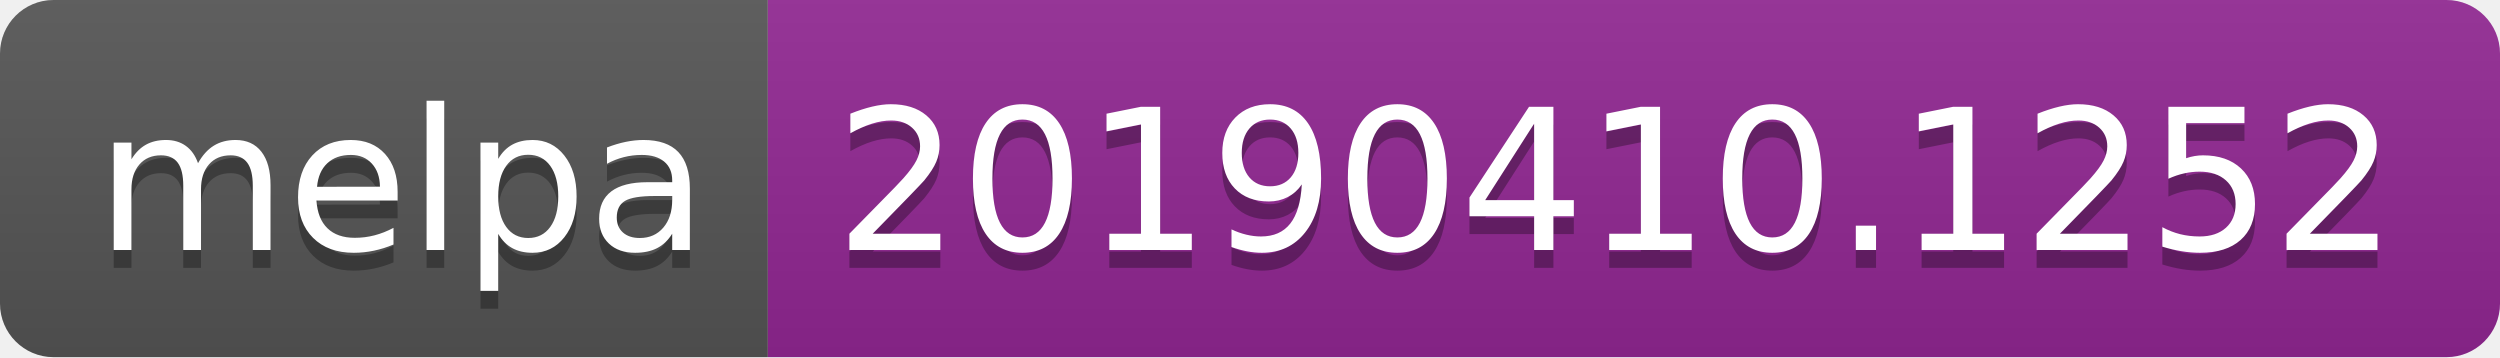
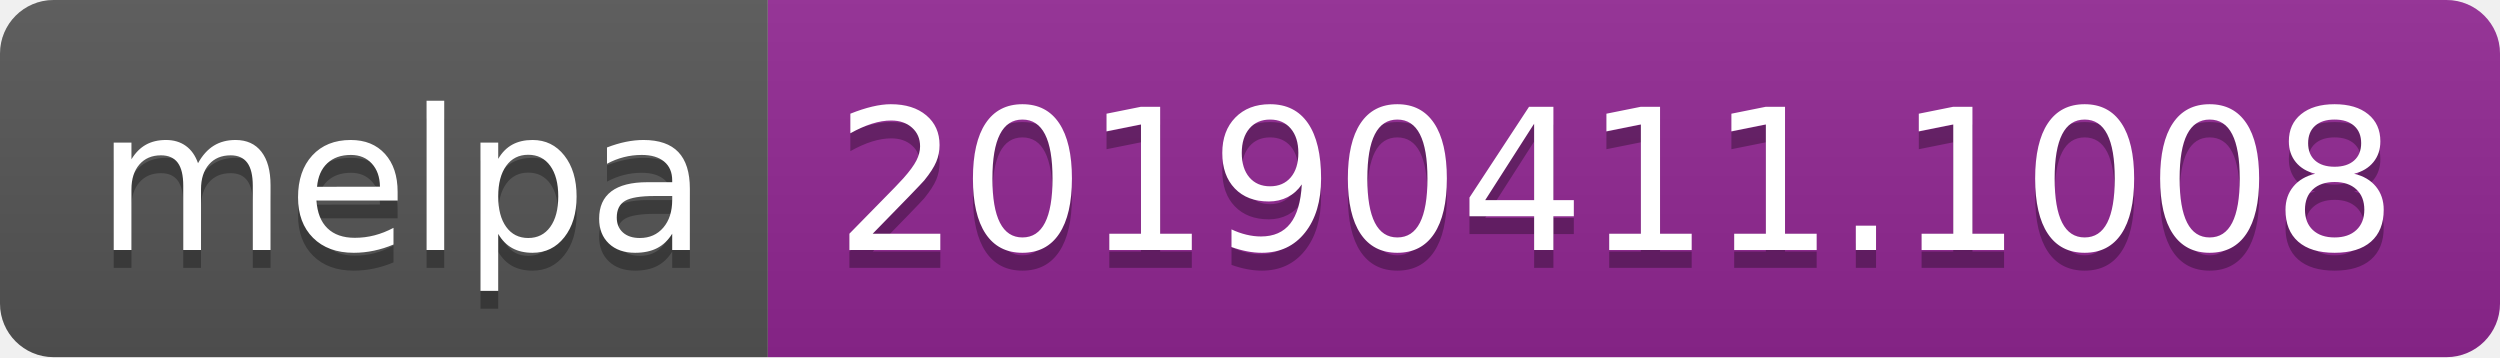
<svg xmlns="http://www.w3.org/2000/svg" width="140" height="20">
  <linearGradient id="b" x2="0" y2="100%">
    <stop offset="0" stop-color="#bbb" stop-opacity=".1" />
    <stop offset="1" stop-opacity=".1" />
  </linearGradient>
  <clipPath id="a">
    <rect width="140" height="20" rx="3" fill="#fff" />
  </clipPath>
  <g clip-path="url(#a)">
    <path fill="#555" d="M0 0h43v20H0z" />
    <path fill="#922793" d="M43 0h97v20H43z" />
    <path fill="url(#b)" d="M0 0h140v20H0z" />
  </g>
  <g fill="#fff" text-anchor="middle" font-family="DejaVu Sans,Verdana,Geneva,sans-serif" font-size="110">
    <text x="225" y="150" fill="#010101" fill-opacity=".3" transform="scale(.1)" textLength="330">melpa</text>
    <text x="225" y="140" transform="scale(.1)" textLength="330">melpa</text>
-     <text x="905" y="150" fill="#010101" fill-opacity=".3" transform="scale(.1)" textLength="870">20190410.1252</text>
-     <text x="905" y="140" transform="scale(.1)" textLength="870">20190410.1252</text>
+     <text x="905" y="150" fill="#010101" fill-opacity=".3" transform="scale(.1)" textLength="870">20190411.1008</text>
+     <text x="905" y="140" transform="scale(.1)" textLength="870">20190411.1008</text>
  </g>
</svg>
